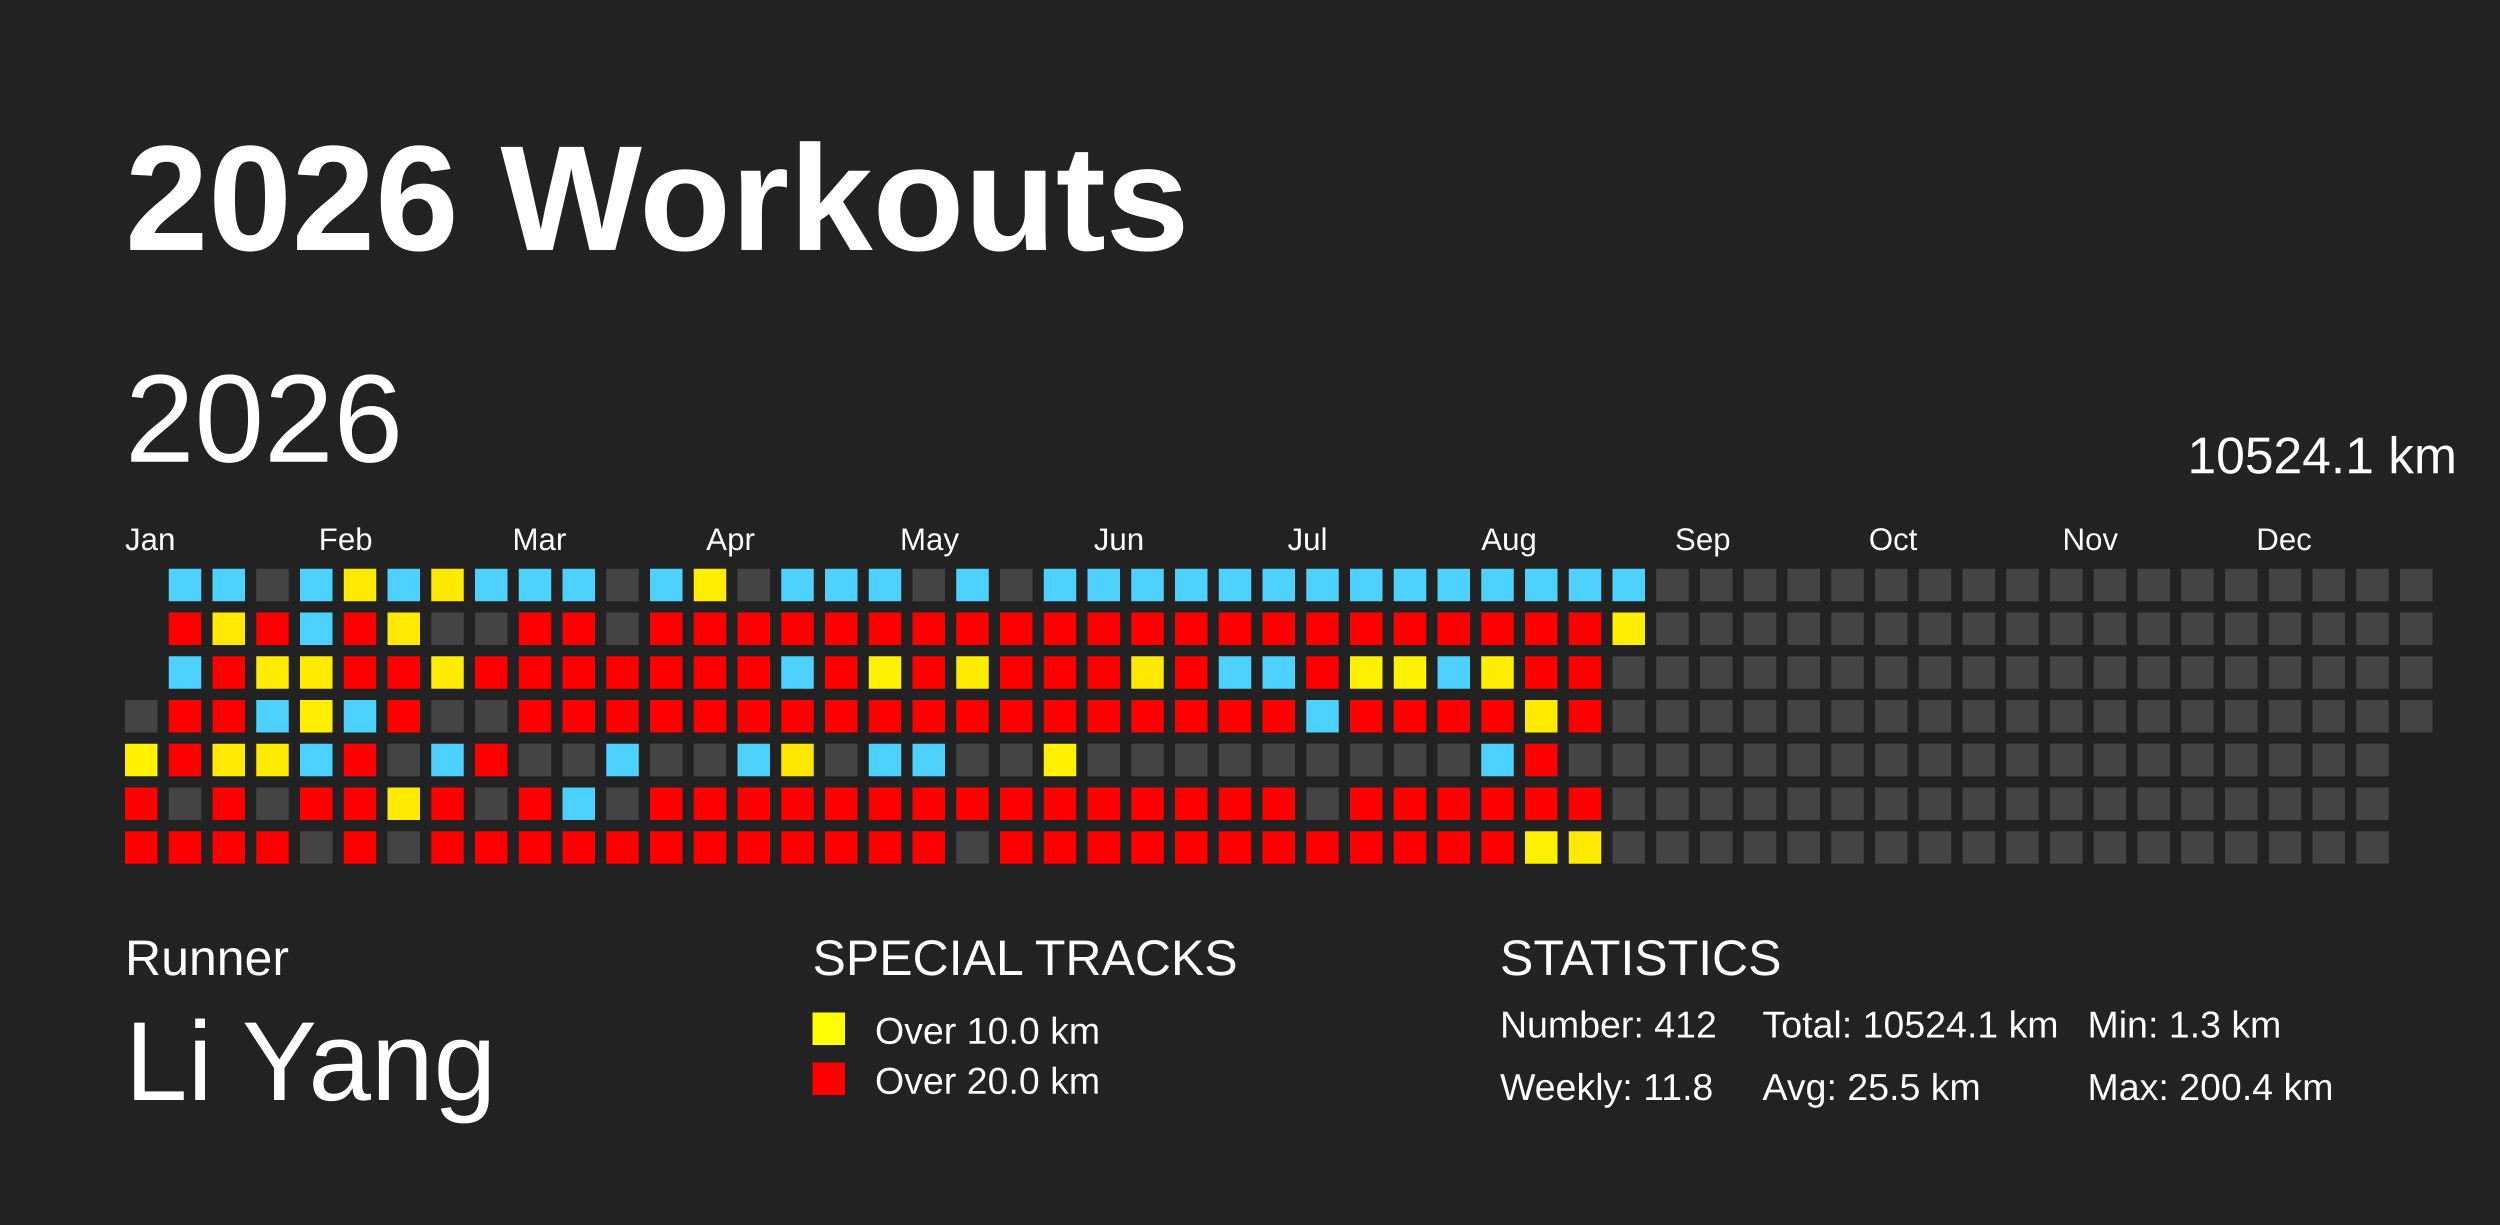
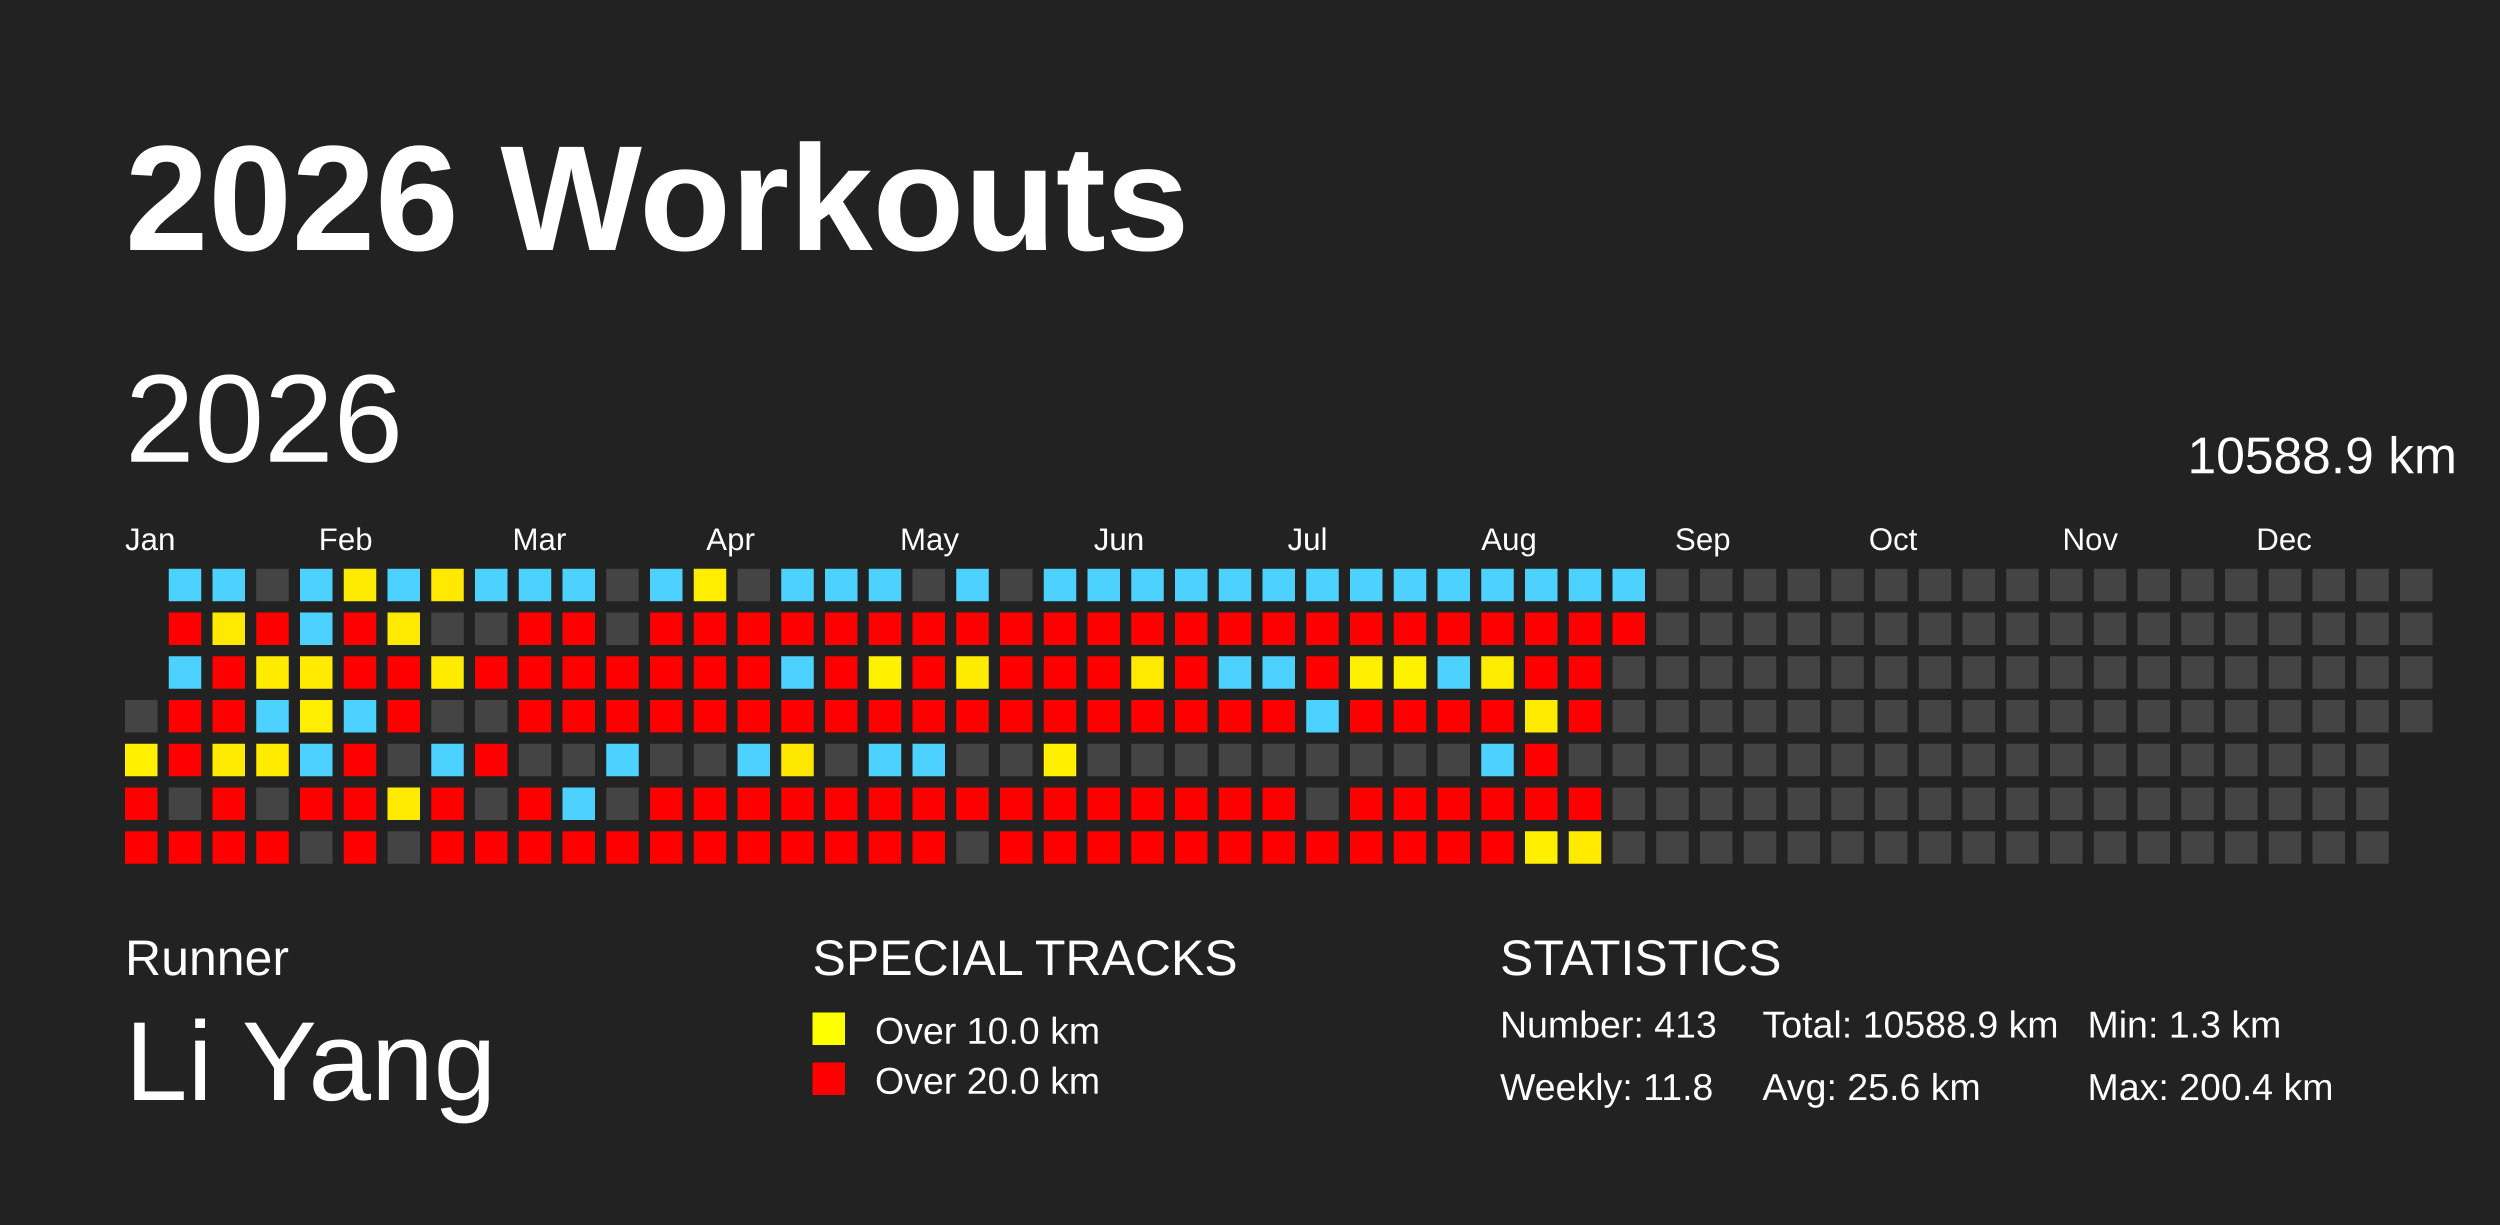
<svg xmlns="http://www.w3.org/2000/svg" baseProfile="full" height="98mm" version="1.1" viewBox="0,0,200,98" width="200mm">
  <defs />
  <rect fill="#222222" height="98" width="200" x="0" y="0" />
  <text fill="#FFFFFF" style="font-size:12px; font-family:Arial; font-weight:bold;" x="10" y="20">2026 Workouts</text>
  <text fill="#FFFFFF" style="font-size:4px; font-family:Arial" x="10" y="78">Runner</text>
  <text fill="#FFFFFF" style="font-size:9px; font-family:Arial" x="10" y="88">Li Yang</text>
  <text fill="#FFFFFF" style="font-size:4px; font-family:Arial" x="65" y="78">SPECIAL TRACKS</text>
  <rect fill="yellow" height="2.6" width="2.6" x="65" y="81" />
  <text fill="#FFFFFF" style="font-size:3px; font-family:Arial" x="70" y="83.5">Over 10.0 km</text>
  <rect fill="red" height="2.6" width="2.6" x="65" y="85" />
  <text fill="#FFFFFF" style="font-size:3px; font-family:Arial" x="70" y="87.5">Over 20.0 km</text>
  <text fill="#FFFFFF" style="font-size:4px; font-family:Arial" x="120" y="78">STATISTICS</text>
-   <text fill="#FFFFFF" style="font-size:3px; font-family:Arial" x="120" y="83">Number: 412</text>
+   <text fill="#FFFFFF" style="font-size:3px; font-family:Arial" x="120" y="83">Number: 413</text>
  <text fill="#FFFFFF" style="font-size:3px; font-family:Arial" x="120" y="88">Weekly: 11.8</text>
-   <text fill="#FFFFFF" style="font-size:3px; font-family:Arial" x="141" y="83">Total: 10524.1 km</text>
-   <text fill="#FFFFFF" style="font-size:3px; font-family:Arial" x="141" y="88">Avg: 25.5 km</text>
+   <text fill="#FFFFFF" style="font-size:3px; font-family:Arial" x="141" y="83">Total: 10588.9 km</text>
+   <text fill="#FFFFFF" style="font-size:3px; font-family:Arial" x="141" y="88">Avg: 25.6 km</text>
  <text fill="#FFFFFF" style="font-size:3px; font-family:Arial" x="167" y="83">Min: 1.3 km</text>
  <text fill="#FFFFFF" style="font-size:3px; font-family:Arial" x="167" y="88">Max: 200.4 km</text>
  <text dominant-baseline="hanging" fill="#FFFFFF" style="font-size:10.0px; font-family:Arial;" x="10" y="30">2026</text>
-   <text dominant-baseline="hanging" fill="#FFFFFF" style="font-size:4.125px; font-family:Arial;" x="175" y="35">10524.1 km</text>
+   <text dominant-baseline="hanging" fill="#FFFFFF" style="font-size:4.125px; font-family:Arial;" x="175" y="35">10588.9 km</text>
  <text fill="#FFFFFF" style="font-size:2.5px; font-family:Arial" x="10.0" y="44">Jan</text>
  <text fill="#FFFFFF" style="font-size:2.5px; font-family:Arial" x="25.5" y="44">Feb</text>
  <text fill="#FFFFFF" style="font-size:2.5px; font-family:Arial" x="41.0" y="44">Mar</text>
  <text fill="#FFFFFF" style="font-size:2.5px; font-family:Arial" x="56.5" y="44">Apr</text>
  <text fill="#FFFFFF" style="font-size:2.5px; font-family:Arial" x="72.0" y="44">May</text>
  <text fill="#FFFFFF" style="font-size:2.5px; font-family:Arial" x="87.5" y="44">Jun</text>
  <text fill="#FFFFFF" style="font-size:2.5px; font-family:Arial" x="103.0" y="44">Jul</text>
  <text fill="#FFFFFF" style="font-size:2.5px; font-family:Arial" x="118.5" y="44">Aug</text>
  <text fill="#FFFFFF" style="font-size:2.5px; font-family:Arial" x="134.0" y="44">Sep</text>
  <text fill="#FFFFFF" style="font-size:2.5px; font-family:Arial" x="149.5" y="44">Oct</text>
  <text fill="#FFFFFF" style="font-size:2.5px; font-family:Arial" x="165.0" y="44">Nov</text>
  <text fill="#FFFFFF" style="font-size:2.5px; font-family:Arial" x="180.5" y="44">Dec</text>
  <rect fill="#444444" height="2.6" width="2.6" x="10.0" y="56.0" />
  <rect fill="#fff100" height="2.6" width="2.6" x="10.0" y="59.5" />
  <rect fill="red" height="2.6" width="2.6" x="10.0" y="63.0" />
  <rect fill="red" height="2.6" width="2.6" x="10.0" y="66.5" />
  <rect fill="#4dd2ff" height="2.6" width="2.6" x="13.5" y="45.5" />
  <rect fill="red" height="2.6" width="2.6" x="13.5" y="49.0" />
  <rect fill="#4dd2ff" height="2.6" width="2.6" x="13.5" y="52.5" />
  <rect fill="red" height="2.6" width="2.6" x="13.5" y="56.0" />
  <rect fill="red" height="2.6" width="2.6" x="13.5" y="59.5" />
  <rect fill="#444444" height="2.6" width="2.6" x="13.5" y="63.0" />
  <rect fill="red" height="2.6" width="2.6" x="13.5" y="66.5" />
  <rect fill="#4dd2ff" height="2.6" width="2.6" x="17.0" y="45.5" />
  <rect fill="#ffe900" height="2.6" width="2.6" x="17.0" y="49.0" />
  <rect fill="red" height="2.6" width="2.6" x="17.0" y="52.5" />
  <rect fill="red" height="2.6" width="2.6" x="17.0" y="56.0" />
  <rect fill="#ffeb00" height="2.6" width="2.6" x="17.0" y="59.5" />
  <rect fill="red" height="2.6" width="2.6" x="17.0" y="63.0" />
  <rect fill="red" height="2.6" width="2.6" x="17.0" y="66.5" />
  <rect fill="#444444" height="2.6" width="2.6" x="20.5" y="45.5" />
  <rect fill="red" height="2.6" width="2.6" x="20.5" y="49.0" />
  <rect fill="#ffeb00" height="2.6" width="2.6" x="20.5" y="52.5" />
  <rect fill="#4dd2ff" height="2.6" width="2.6" x="20.5" y="56.0" />
  <rect fill="#ffeb00" height="2.6" width="2.6" x="20.5" y="59.5" />
  <rect fill="#444444" height="2.6" width="2.6" x="20.5" y="63.0" />
  <rect fill="red" height="2.6" width="2.6" x="20.5" y="66.5" />
  <rect fill="#4dd2ff" height="2.6" width="2.6" x="24.0" y="45.5" />
  <rect fill="#4dd2ff" height="2.6" width="2.6" x="24.0" y="49.0" />
  <rect fill="#ffea00" height="2.6" width="2.6" x="24.0" y="52.5" />
  <rect fill="#ffee00" height="2.6" width="2.6" x="24.0" y="56.0" />
  <rect fill="#4dd2ff" height="2.6" width="2.6" x="24.0" y="59.5" />
  <rect fill="red" height="2.6" width="2.6" x="24.0" y="63.0" />
  <rect fill="#444444" height="2.6" width="2.6" x="24.0" y="66.5" />
  <rect fill="#ffeb00" height="2.6" width="2.6" x="27.5" y="45.5" />
  <rect fill="red" height="2.6" width="2.6" x="27.5" y="49.0" />
  <rect fill="red" height="2.6" width="2.6" x="27.5" y="52.5" />
  <rect fill="#4dd2ff" height="2.6" width="2.6" x="27.5" y="56.0" />
  <rect fill="red" height="2.6" width="2.6" x="27.5" y="59.5" />
  <rect fill="red" height="2.6" width="2.6" x="27.5" y="63.0" />
  <rect fill="red" height="2.6" width="2.6" x="27.5" y="66.5" />
  <rect fill="#4dd2ff" height="2.6" width="2.6" x="31.0" y="45.5" />
  <rect fill="#ffe900" height="2.6" width="2.6" x="31.0" y="49.0" />
  <rect fill="red" height="2.6" width="2.6" x="31.0" y="52.5" />
  <rect fill="red" height="2.6" width="2.6" x="31.0" y="56.0" />
  <rect fill="#444444" height="2.6" width="2.6" x="31.0" y="59.5" />
  <rect fill="#ffeb00" height="2.6" width="2.6" x="31.0" y="63.0" />
  <rect fill="#444444" height="2.6" width="2.6" x="31.0" y="66.5" />
  <rect fill="#ffe900" height="2.6" width="2.6" x="34.5" y="45.5" />
  <rect fill="#444444" height="2.6" width="2.6" x="34.5" y="49.0" />
  <rect fill="#ffeb00" height="2.6" width="2.6" x="34.5" y="52.5" />
  <rect fill="#444444" height="2.6" width="2.6" x="34.5" y="56.0" />
  <rect fill="#4dd2ff" height="2.6" width="2.6" x="34.5" y="59.5" />
  <rect fill="red" height="2.6" width="2.6" x="34.5" y="63.0" />
  <rect fill="red" height="2.6" width="2.6" x="34.5" y="66.5" />
  <rect fill="#4dd2ff" height="2.6" width="2.6" x="38.0" y="45.5" />
  <rect fill="#444444" height="2.6" width="2.6" x="38.0" y="49.0" />
  <rect fill="red" height="2.6" width="2.6" x="38.0" y="52.5" />
  <rect fill="#444444" height="2.6" width="2.6" x="38.0" y="56.0" />
  <rect fill="red" height="2.6" width="2.6" x="38.0" y="59.5" />
  <rect fill="#444444" height="2.6" width="2.6" x="38.0" y="63.0" />
  <rect fill="red" height="2.6" width="2.6" x="38.0" y="66.5" />
  <rect fill="#4dd2ff" height="2.6" width="2.6" x="41.5" y="45.5" />
  <rect fill="red" height="2.6" width="2.6" x="41.5" y="49.0" />
  <rect fill="red" height="2.6" width="2.6" x="41.5" y="52.5" />
  <rect fill="red" height="2.6" width="2.6" x="41.5" y="56.0" />
  <rect fill="#444444" height="2.6" width="2.6" x="41.5" y="59.5" />
  <rect fill="red" height="2.6" width="2.6" x="41.5" y="63.0" />
  <rect fill="red" height="2.6" width="2.6" x="41.5" y="66.5" />
  <rect fill="#4dd2ff" height="2.6" width="2.6" x="45.0" y="45.5" />
  <rect fill="red" height="2.6" width="2.6" x="45.0" y="49.0" />
  <rect fill="red" height="2.6" width="2.6" x="45.0" y="52.5" />
  <rect fill="red" height="2.6" width="2.6" x="45.0" y="56.0" />
  <rect fill="#444444" height="2.6" width="2.6" x="45.0" y="59.5" />
  <rect fill="#4dd2ff" height="2.6" width="2.6" x="45.0" y="63.0" />
  <rect fill="red" height="2.6" width="2.6" x="45.0" y="66.5" />
  <rect fill="#444444" height="2.6" width="2.6" x="48.5" y="45.5" />
  <rect fill="#444444" height="2.6" width="2.6" x="48.5" y="49.0" />
  <rect fill="red" height="2.6" width="2.6" x="48.5" y="52.5" />
  <rect fill="red" height="2.6" width="2.6" x="48.5" y="56.0" />
  <rect fill="#4dd2ff" height="2.6" width="2.6" x="48.5" y="59.5" />
  <rect fill="#444444" height="2.6" width="2.6" x="48.5" y="63.0" />
  <rect fill="red" height="2.6" width="2.6" x="48.5" y="66.5" />
  <rect fill="#4dd2ff" height="2.6" width="2.6" x="52.0" y="45.5" />
  <rect fill="red" height="2.6" width="2.6" x="52.0" y="49.0" />
  <rect fill="red" height="2.6" width="2.6" x="52.0" y="52.5" />
  <rect fill="red" height="2.6" width="2.6" x="52.0" y="56.0" />
  <rect fill="#444444" height="2.6" width="2.6" x="52.0" y="59.5" />
  <rect fill="red" height="2.6" width="2.6" x="52.0" y="63.0" />
  <rect fill="red" height="2.6" width="2.6" x="52.0" y="66.5" />
  <rect fill="#ffee00" height="2.6" width="2.6" x="55.5" y="45.5" />
  <rect fill="red" height="2.6" width="2.6" x="55.5" y="49.0" />
  <rect fill="red" height="2.6" width="2.6" x="55.5" y="52.5" />
  <rect fill="red" height="2.6" width="2.6" x="55.5" y="56.0" />
  <rect fill="#444444" height="2.6" width="2.6" x="55.5" y="59.5" />
  <rect fill="red" height="2.6" width="2.6" x="55.5" y="63.0" />
  <rect fill="red" height="2.6" width="2.6" x="55.5" y="66.5" />
  <rect fill="#444444" height="2.6" width="2.6" x="59.0" y="45.5" />
  <rect fill="red" height="2.6" width="2.6" x="59.0" y="49.0" />
  <rect fill="red" height="2.6" width="2.6" x="59.0" y="52.5" />
  <rect fill="red" height="2.6" width="2.6" x="59.0" y="56.0" />
  <rect fill="#4dd2ff" height="2.6" width="2.6" x="59.0" y="59.5" />
  <rect fill="red" height="2.6" width="2.6" x="59.0" y="63.0" />
  <rect fill="red" height="2.6" width="2.6" x="59.0" y="66.5" />
  <rect fill="#4dd2ff" height="2.6" width="2.6" x="62.5" y="45.5" />
  <rect fill="red" height="2.6" width="2.6" x="62.5" y="49.0" />
  <rect fill="#4dd2ff" height="2.6" width="2.6" x="62.5" y="52.5" />
  <rect fill="red" height="2.6" width="2.6" x="62.5" y="56.0" />
  <rect fill="#ffe800" height="2.6" width="2.6" x="62.5" y="59.5" />
  <rect fill="red" height="2.6" width="2.6" x="62.5" y="63.0" />
  <rect fill="red" height="2.6" width="2.6" x="62.5" y="66.5" />
  <rect fill="#4dd2ff" height="2.6" width="2.6" x="66.0" y="45.5" />
  <rect fill="red" height="2.6" width="2.6" x="66.0" y="49.0" />
  <rect fill="red" height="2.6" width="2.6" x="66.0" y="52.5" />
  <rect fill="red" height="2.6" width="2.6" x="66.0" y="56.0" />
  <rect fill="#444444" height="2.6" width="2.6" x="66.0" y="59.5" />
  <rect fill="red" height="2.6" width="2.6" x="66.0" y="63.0" />
  <rect fill="red" height="2.6" width="2.6" x="66.0" y="66.5" />
  <rect fill="#4dd2ff" height="2.6" width="2.6" x="69.5" y="45.5" />
  <rect fill="red" height="2.6" width="2.6" x="69.5" y="49.0" />
  <rect fill="#fff100" height="2.6" width="2.6" x="69.5" y="52.5" />
  <rect fill="red" height="2.6" width="2.6" x="69.5" y="56.0" />
  <rect fill="#4dd2ff" height="2.6" width="2.6" x="69.5" y="59.5" />
  <rect fill="red" height="2.6" width="2.6" x="69.5" y="63.0" />
  <rect fill="red" height="2.6" width="2.6" x="69.5" y="66.5" />
  <rect fill="#444444" height="2.6" width="2.6" x="73.0" y="45.5" />
  <rect fill="red" height="2.6" width="2.6" x="73.0" y="49.0" />
  <rect fill="red" height="2.6" width="2.6" x="73.0" y="52.5" />
  <rect fill="red" height="2.6" width="2.6" x="73.0" y="56.0" />
  <rect fill="#4dd2ff" height="2.6" width="2.6" x="73.0" y="59.5" />
  <rect fill="red" height="2.6" width="2.6" x="73.0" y="63.0" />
  <rect fill="red" height="2.6" width="2.6" x="73.0" y="66.5" />
  <rect fill="#4dd2ff" height="2.6" width="2.6" x="76.5" y="45.5" />
  <rect fill="red" height="2.6" width="2.6" x="76.5" y="49.0" />
  <rect fill="#ffeb00" height="2.6" width="2.6" x="76.5" y="52.5" />
  <rect fill="red" height="2.6" width="2.6" x="76.5" y="56.0" />
  <rect fill="#444444" height="2.6" width="2.6" x="76.5" y="59.5" />
  <rect fill="red" height="2.6" width="2.6" x="76.5" y="63.0" />
  <rect fill="#444444" height="2.6" width="2.6" x="76.5" y="66.5" />
  <rect fill="#444444" height="2.6" width="2.6" x="80.0" y="45.5" />
  <rect fill="red" height="2.6" width="2.6" x="80.0" y="49.0" />
  <rect fill="red" height="2.6" width="2.6" x="80.0" y="52.5" />
  <rect fill="red" height="2.6" width="2.6" x="80.0" y="56.0" />
  <rect fill="#444444" height="2.6" width="2.6" x="80.0" y="59.5" />
  <rect fill="red" height="2.6" width="2.6" x="80.0" y="63.0" />
  <rect fill="red" height="2.6" width="2.6" x="80.0" y="66.5" />
  <rect fill="#4dd2ff" height="2.6" width="2.6" x="83.5" y="45.5" />
  <rect fill="red" height="2.6" width="2.6" x="83.5" y="49.0" />
  <rect fill="red" height="2.6" width="2.6" x="83.5" y="52.5" />
  <rect fill="red" height="2.6" width="2.6" x="83.5" y="56.0" />
  <rect fill="#fff000" height="2.6" width="2.6" x="83.5" y="59.5" />
  <rect fill="red" height="2.6" width="2.6" x="83.5" y="63.0" />
  <rect fill="red" height="2.6" width="2.6" x="83.5" y="66.5" />
  <rect fill="#4dd2ff" height="2.6" width="2.6" x="87.0" y="45.5" />
  <rect fill="red" height="2.6" width="2.6" x="87.0" y="49.0" />
  <rect fill="red" height="2.6" width="2.6" x="87.0" y="52.5" />
  <rect fill="red" height="2.6" width="2.6" x="87.0" y="56.0" />
  <rect fill="#444444" height="2.6" width="2.6" x="87.0" y="59.5" />
  <rect fill="red" height="2.6" width="2.6" x="87.0" y="63.0" />
  <rect fill="red" height="2.6" width="2.6" x="87.0" y="66.5" />
  <rect fill="#4dd2ff" height="2.6" width="2.6" x="90.5" y="45.5" />
  <rect fill="red" height="2.6" width="2.6" x="90.5" y="49.0" />
  <rect fill="#ffe900" height="2.6" width="2.6" x="90.5" y="52.5" />
  <rect fill="red" height="2.6" width="2.6" x="90.5" y="56.0" />
  <rect fill="#444444" height="2.6" width="2.6" x="90.5" y="59.5" />
  <rect fill="red" height="2.6" width="2.6" x="90.5" y="63.0" />
  <rect fill="red" height="2.6" width="2.6" x="90.5" y="66.5" />
  <rect fill="#4dd2ff" height="2.6" width="2.6" x="94.0" y="45.5" />
  <rect fill="red" height="2.6" width="2.6" x="94.0" y="49.0" />
  <rect fill="red" height="2.6" width="2.6" x="94.0" y="52.5" />
  <rect fill="red" height="2.6" width="2.6" x="94.0" y="56.0" />
  <rect fill="#444444" height="2.6" width="2.6" x="94.0" y="59.5" />
  <rect fill="red" height="2.6" width="2.6" x="94.0" y="63.0" />
  <rect fill="red" height="2.6" width="2.6" x="94.0" y="66.5" />
  <rect fill="#4dd2ff" height="2.6" width="2.6" x="97.5" y="45.5" />
  <rect fill="red" height="2.6" width="2.6" x="97.5" y="49.0" />
  <rect fill="#4dd2ff" height="2.6" width="2.6" x="97.5" y="52.5" />
  <rect fill="red" height="2.6" width="2.6" x="97.5" y="56.0" />
  <rect fill="#444444" height="2.6" width="2.6" x="97.5" y="59.5" />
  <rect fill="red" height="2.6" width="2.6" x="97.5" y="63.0" />
  <rect fill="red" height="2.6" width="2.6" x="97.5" y="66.5" />
  <rect fill="#4dd2ff" height="2.6" width="2.6" x="101.0" y="45.5" />
  <rect fill="red" height="2.6" width="2.6" x="101.0" y="49.0" />
  <rect fill="#4dd2ff" height="2.6" width="2.6" x="101.0" y="52.5" />
  <rect fill="red" height="2.6" width="2.6" x="101.0" y="56.0" />
  <rect fill="#444444" height="2.6" width="2.6" x="101.0" y="59.5" />
  <rect fill="red" height="2.6" width="2.6" x="101.0" y="63.0" />
  <rect fill="red" height="2.6" width="2.6" x="101.0" y="66.5" />
  <rect fill="#4dd2ff" height="2.6" width="2.6" x="104.5" y="45.5" />
  <rect fill="red" height="2.6" width="2.6" x="104.5" y="49.0" />
  <rect fill="red" height="2.6" width="2.6" x="104.5" y="52.5" />
  <rect fill="#4dd2ff" height="2.6" width="2.6" x="104.5" y="56.0" />
  <rect fill="#444444" height="2.6" width="2.6" x="104.5" y="59.5" />
  <rect fill="#444444" height="2.6" width="2.6" x="104.5" y="63.0" />
  <rect fill="red" height="2.6" width="2.6" x="104.5" y="66.5" />
  <rect fill="#4dd2ff" height="2.6" width="2.6" x="108.0" y="45.5" />
  <rect fill="red" height="2.6" width="2.6" x="108.0" y="49.0" />
  <rect fill="#ffef00" height="2.6" width="2.6" x="108.0" y="52.5" />
  <rect fill="red" height="2.6" width="2.6" x="108.0" y="56.0" />
  <rect fill="#444444" height="2.6" width="2.6" x="108.0" y="59.5" />
  <rect fill="red" height="2.6" width="2.6" x="108.0" y="63.0" />
  <rect fill="red" height="2.6" width="2.6" x="108.0" y="66.5" />
  <rect fill="#4dd2ff" height="2.6" width="2.6" x="111.5" y="45.5" />
  <rect fill="red" height="2.6" width="2.6" x="111.5" y="49.0" />
  <rect fill="#fff200" height="2.6" width="2.6" x="111.5" y="52.5" />
  <rect fill="red" height="2.6" width="2.6" x="111.5" y="56.0" />
  <rect fill="#444444" height="2.6" width="2.6" x="111.5" y="59.5" />
  <rect fill="red" height="2.6" width="2.6" x="111.5" y="63.0" />
  <rect fill="red" height="2.6" width="2.6" x="111.5" y="66.5" />
  <rect fill="#4dd2ff" height="2.6" width="2.6" x="115.0" y="45.5" />
  <rect fill="red" height="2.6" width="2.6" x="115.0" y="49.0" />
  <rect fill="#4dd2ff" height="2.6" width="2.6" x="115.0" y="52.5" />
  <rect fill="red" height="2.6" width="2.6" x="115.0" y="56.0" />
  <rect fill="#444444" height="2.6" width="2.6" x="115.0" y="59.5" />
  <rect fill="red" height="2.6" width="2.6" x="115.0" y="63.0" />
  <rect fill="red" height="2.6" width="2.6" x="115.0" y="66.5" />
  <rect fill="#4dd2ff" height="2.6" width="2.6" x="118.5" y="45.5" />
  <rect fill="red" height="2.6" width="2.6" x="118.5" y="49.0" />
  <rect fill="#ffed00" height="2.6" width="2.6" x="118.5" y="52.5" />
  <rect fill="red" height="2.6" width="2.6" x="118.5" y="56.0" />
  <rect fill="#4dd2ff" height="2.6" width="2.6" x="118.5" y="59.5" />
  <rect fill="red" height="2.6" width="2.6" x="118.5" y="63.0" />
  <rect fill="red" height="2.6" width="2.6" x="118.5" y="66.5" />
  <rect fill="#4dd2ff" height="2.6" width="2.6" x="122.0" y="45.5" />
  <rect fill="red" height="2.6" width="2.6" x="122.0" y="49.0" />
  <rect fill="red" height="2.6" width="2.6" x="122.0" y="52.5" />
  <rect fill="#ffeb00" height="2.6" width="2.6" x="122.0" y="56.0" />
  <rect fill="red" height="2.6" width="2.6" x="122.0" y="59.5" />
  <rect fill="red" height="2.6" width="2.6" x="122.0" y="63.0" />
  <rect fill="#fff000" height="2.6" width="2.6" x="122.0" y="66.5" />
  <rect fill="#4dd2ff" height="2.6" width="2.6" x="125.5" y="45.5" />
  <rect fill="red" height="2.6" width="2.6" x="125.5" y="49.0" />
  <rect fill="red" height="2.6" width="2.6" x="125.5" y="52.5" />
  <rect fill="red" height="2.6" width="2.6" x="125.5" y="56.0" />
  <rect fill="#444444" height="2.6" width="2.6" x="125.5" y="59.5" />
  <rect fill="red" height="2.6" width="2.6" x="125.5" y="63.0" />
  <rect fill="#ffea00" height="2.6" width="2.6" x="125.5" y="66.5" />
  <rect fill="#4dd2ff" height="2.6" width="2.6" x="129.0" y="45.5" />
-   <rect fill="#ffee00" height="2.6" width="2.6" x="129.0" y="49.0" />
+   <rect fill="red" height="2.6" width="2.6" x="129.0" y="49.0" />
  <rect fill="#444444" height="2.6" width="2.6" x="129.0" y="52.5" />
  <rect fill="#444444" height="2.6" width="2.6" x="129.0" y="56.0" />
  <rect fill="#444444" height="2.6" width="2.6" x="129.0" y="59.5" />
  <rect fill="#444444" height="2.6" width="2.6" x="129.0" y="63.0" />
  <rect fill="#444444" height="2.6" width="2.6" x="129.0" y="66.5" />
  <rect fill="#444444" height="2.6" width="2.6" x="132.5" y="45.5" />
  <rect fill="#444444" height="2.6" width="2.6" x="132.5" y="49.0" />
  <rect fill="#444444" height="2.6" width="2.6" x="132.5" y="52.5" />
  <rect fill="#444444" height="2.6" width="2.6" x="132.5" y="56.0" />
  <rect fill="#444444" height="2.6" width="2.6" x="132.5" y="59.5" />
  <rect fill="#444444" height="2.6" width="2.6" x="132.5" y="63.0" />
  <rect fill="#444444" height="2.6" width="2.6" x="132.5" y="66.5" />
  <rect fill="#444444" height="2.6" width="2.6" x="136.0" y="45.5" />
  <rect fill="#444444" height="2.6" width="2.6" x="136.0" y="49.0" />
  <rect fill="#444444" height="2.6" width="2.6" x="136.0" y="52.5" />
  <rect fill="#444444" height="2.6" width="2.6" x="136.0" y="56.0" />
  <rect fill="#444444" height="2.6" width="2.6" x="136.0" y="59.5" />
  <rect fill="#444444" height="2.6" width="2.6" x="136.0" y="63.0" />
  <rect fill="#444444" height="2.6" width="2.6" x="136.0" y="66.5" />
  <rect fill="#444444" height="2.6" width="2.6" x="139.5" y="45.5" />
  <rect fill="#444444" height="2.6" width="2.6" x="139.5" y="49.0" />
  <rect fill="#444444" height="2.6" width="2.6" x="139.5" y="52.5" />
  <rect fill="#444444" height="2.6" width="2.6" x="139.5" y="56.0" />
  <rect fill="#444444" height="2.6" width="2.6" x="139.5" y="59.5" />
  <rect fill="#444444" height="2.6" width="2.6" x="139.5" y="63.0" />
  <rect fill="#444444" height="2.6" width="2.6" x="139.5" y="66.5" />
  <rect fill="#444444" height="2.6" width="2.6" x="143.0" y="45.5" />
  <rect fill="#444444" height="2.6" width="2.6" x="143.0" y="49.0" />
  <rect fill="#444444" height="2.6" width="2.6" x="143.0" y="52.5" />
  <rect fill="#444444" height="2.6" width="2.6" x="143.0" y="56.0" />
  <rect fill="#444444" height="2.6" width="2.6" x="143.0" y="59.5" />
  <rect fill="#444444" height="2.6" width="2.6" x="143.0" y="63.0" />
  <rect fill="#444444" height="2.6" width="2.6" x="143.0" y="66.5" />
  <rect fill="#444444" height="2.6" width="2.6" x="146.5" y="45.5" />
  <rect fill="#444444" height="2.6" width="2.6" x="146.5" y="49.0" />
  <rect fill="#444444" height="2.6" width="2.6" x="146.5" y="52.5" />
  <rect fill="#444444" height="2.6" width="2.6" x="146.5" y="56.0" />
  <rect fill="#444444" height="2.6" width="2.6" x="146.5" y="59.5" />
  <rect fill="#444444" height="2.6" width="2.6" x="146.5" y="63.0" />
  <rect fill="#444444" height="2.6" width="2.6" x="146.5" y="66.5" />
  <rect fill="#444444" height="2.6" width="2.6" x="150.0" y="45.5" />
  <rect fill="#444444" height="2.6" width="2.6" x="150.0" y="49.0" />
  <rect fill="#444444" height="2.6" width="2.6" x="150.0" y="52.5" />
  <rect fill="#444444" height="2.6" width="2.6" x="150.0" y="56.0" />
  <rect fill="#444444" height="2.6" width="2.6" x="150.0" y="59.5" />
  <rect fill="#444444" height="2.6" width="2.6" x="150.0" y="63.0" />
  <rect fill="#444444" height="2.6" width="2.6" x="150.0" y="66.5" />
  <rect fill="#444444" height="2.6" width="2.6" x="153.5" y="45.5" />
  <rect fill="#444444" height="2.6" width="2.6" x="153.5" y="49.0" />
  <rect fill="#444444" height="2.6" width="2.6" x="153.5" y="52.5" />
  <rect fill="#444444" height="2.6" width="2.6" x="153.5" y="56.0" />
  <rect fill="#444444" height="2.6" width="2.6" x="153.5" y="59.5" />
  <rect fill="#444444" height="2.6" width="2.6" x="153.5" y="63.0" />
  <rect fill="#444444" height="2.6" width="2.6" x="153.5" y="66.5" />
  <rect fill="#444444" height="2.6" width="2.6" x="157.0" y="45.5" />
  <rect fill="#444444" height="2.6" width="2.6" x="157.0" y="49.0" />
  <rect fill="#444444" height="2.6" width="2.6" x="157.0" y="52.5" />
  <rect fill="#444444" height="2.6" width="2.6" x="157.0" y="56.0" />
  <rect fill="#444444" height="2.6" width="2.6" x="157.0" y="59.5" />
  <rect fill="#444444" height="2.6" width="2.6" x="157.0" y="63.0" />
  <rect fill="#444444" height="2.6" width="2.6" x="157.0" y="66.5" />
  <rect fill="#444444" height="2.6" width="2.6" x="160.5" y="45.5" />
  <rect fill="#444444" height="2.6" width="2.6" x="160.5" y="49.0" />
  <rect fill="#444444" height="2.6" width="2.6" x="160.5" y="52.5" />
  <rect fill="#444444" height="2.6" width="2.6" x="160.5" y="56.0" />
  <rect fill="#444444" height="2.6" width="2.6" x="160.5" y="59.5" />
  <rect fill="#444444" height="2.6" width="2.6" x="160.5" y="63.0" />
  <rect fill="#444444" height="2.6" width="2.6" x="160.5" y="66.5" />
  <rect fill="#444444" height="2.6" width="2.6" x="164.0" y="45.5" />
  <rect fill="#444444" height="2.6" width="2.6" x="164.0" y="49.0" />
  <rect fill="#444444" height="2.6" width="2.6" x="164.0" y="52.5" />
  <rect fill="#444444" height="2.6" width="2.6" x="164.0" y="56.0" />
  <rect fill="#444444" height="2.6" width="2.6" x="164.0" y="59.5" />
  <rect fill="#444444" height="2.6" width="2.6" x="164.0" y="63.0" />
  <rect fill="#444444" height="2.6" width="2.6" x="164.0" y="66.5" />
  <rect fill="#444444" height="2.6" width="2.6" x="167.5" y="45.5" />
  <rect fill="#444444" height="2.6" width="2.6" x="167.5" y="49.0" />
  <rect fill="#444444" height="2.6" width="2.6" x="167.5" y="52.5" />
  <rect fill="#444444" height="2.6" width="2.6" x="167.5" y="56.0" />
  <rect fill="#444444" height="2.6" width="2.6" x="167.5" y="59.5" />
  <rect fill="#444444" height="2.6" width="2.6" x="167.5" y="63.0" />
  <rect fill="#444444" height="2.6" width="2.6" x="167.5" y="66.5" />
  <rect fill="#444444" height="2.6" width="2.6" x="171.0" y="45.5" />
  <rect fill="#444444" height="2.6" width="2.6" x="171.0" y="49.0" />
  <rect fill="#444444" height="2.6" width="2.6" x="171.0" y="52.5" />
  <rect fill="#444444" height="2.6" width="2.6" x="171.0" y="56.0" />
  <rect fill="#444444" height="2.6" width="2.6" x="171.0" y="59.5" />
  <rect fill="#444444" height="2.6" width="2.6" x="171.0" y="63.0" />
  <rect fill="#444444" height="2.6" width="2.6" x="171.0" y="66.5" />
  <rect fill="#444444" height="2.6" width="2.6" x="174.5" y="45.5" />
  <rect fill="#444444" height="2.6" width="2.6" x="174.5" y="49.0" />
  <rect fill="#444444" height="2.6" width="2.6" x="174.5" y="52.5" />
  <rect fill="#444444" height="2.6" width="2.6" x="174.5" y="56.0" />
  <rect fill="#444444" height="2.6" width="2.6" x="174.5" y="59.5" />
  <rect fill="#444444" height="2.6" width="2.6" x="174.5" y="63.0" />
  <rect fill="#444444" height="2.6" width="2.6" x="174.5" y="66.5" />
  <rect fill="#444444" height="2.6" width="2.6" x="178.0" y="45.5" />
  <rect fill="#444444" height="2.6" width="2.6" x="178.0" y="49.0" />
  <rect fill="#444444" height="2.6" width="2.6" x="178.0" y="52.5" />
  <rect fill="#444444" height="2.6" width="2.6" x="178.0" y="56.0" />
  <rect fill="#444444" height="2.6" width="2.6" x="178.0" y="59.5" />
  <rect fill="#444444" height="2.6" width="2.6" x="178.0" y="63.0" />
  <rect fill="#444444" height="2.6" width="2.6" x="178.0" y="66.5" />
  <rect fill="#444444" height="2.6" width="2.6" x="181.5" y="45.5" />
  <rect fill="#444444" height="2.6" width="2.6" x="181.5" y="49.0" />
  <rect fill="#444444" height="2.6" width="2.6" x="181.5" y="52.5" />
  <rect fill="#444444" height="2.6" width="2.6" x="181.5" y="56.0" />
  <rect fill="#444444" height="2.6" width="2.6" x="181.5" y="59.5" />
  <rect fill="#444444" height="2.6" width="2.6" x="181.5" y="63.0" />
  <rect fill="#444444" height="2.6" width="2.6" x="181.5" y="66.5" />
  <rect fill="#444444" height="2.6" width="2.6" x="185.0" y="45.5" />
  <rect fill="#444444" height="2.6" width="2.6" x="185.0" y="49.0" />
  <rect fill="#444444" height="2.6" width="2.6" x="185.0" y="52.5" />
  <rect fill="#444444" height="2.6" width="2.6" x="185.0" y="56.0" />
  <rect fill="#444444" height="2.6" width="2.6" x="185.0" y="59.5" />
  <rect fill="#444444" height="2.6" width="2.6" x="185.0" y="63.0" />
  <rect fill="#444444" height="2.6" width="2.6" x="185.0" y="66.5" />
  <rect fill="#444444" height="2.6" width="2.6" x="188.5" y="45.5" />
  <rect fill="#444444" height="2.6" width="2.6" x="188.5" y="49.0" />
  <rect fill="#444444" height="2.6" width="2.6" x="188.5" y="52.5" />
  <rect fill="#444444" height="2.6" width="2.6" x="188.5" y="56.0" />
  <rect fill="#444444" height="2.6" width="2.6" x="188.5" y="59.5" />
  <rect fill="#444444" height="2.6" width="2.6" x="188.5" y="63.0" />
  <rect fill="#444444" height="2.6" width="2.6" x="188.5" y="66.5" />
  <rect fill="#444444" height="2.6" width="2.6" x="192.0" y="45.5" />
  <rect fill="#444444" height="2.6" width="2.6" x="192.0" y="49.0" />
  <rect fill="#444444" height="2.6" width="2.6" x="192.0" y="52.5" />
  <rect fill="#444444" height="2.6" width="2.6" x="192.0" y="56.0" />
</svg>
